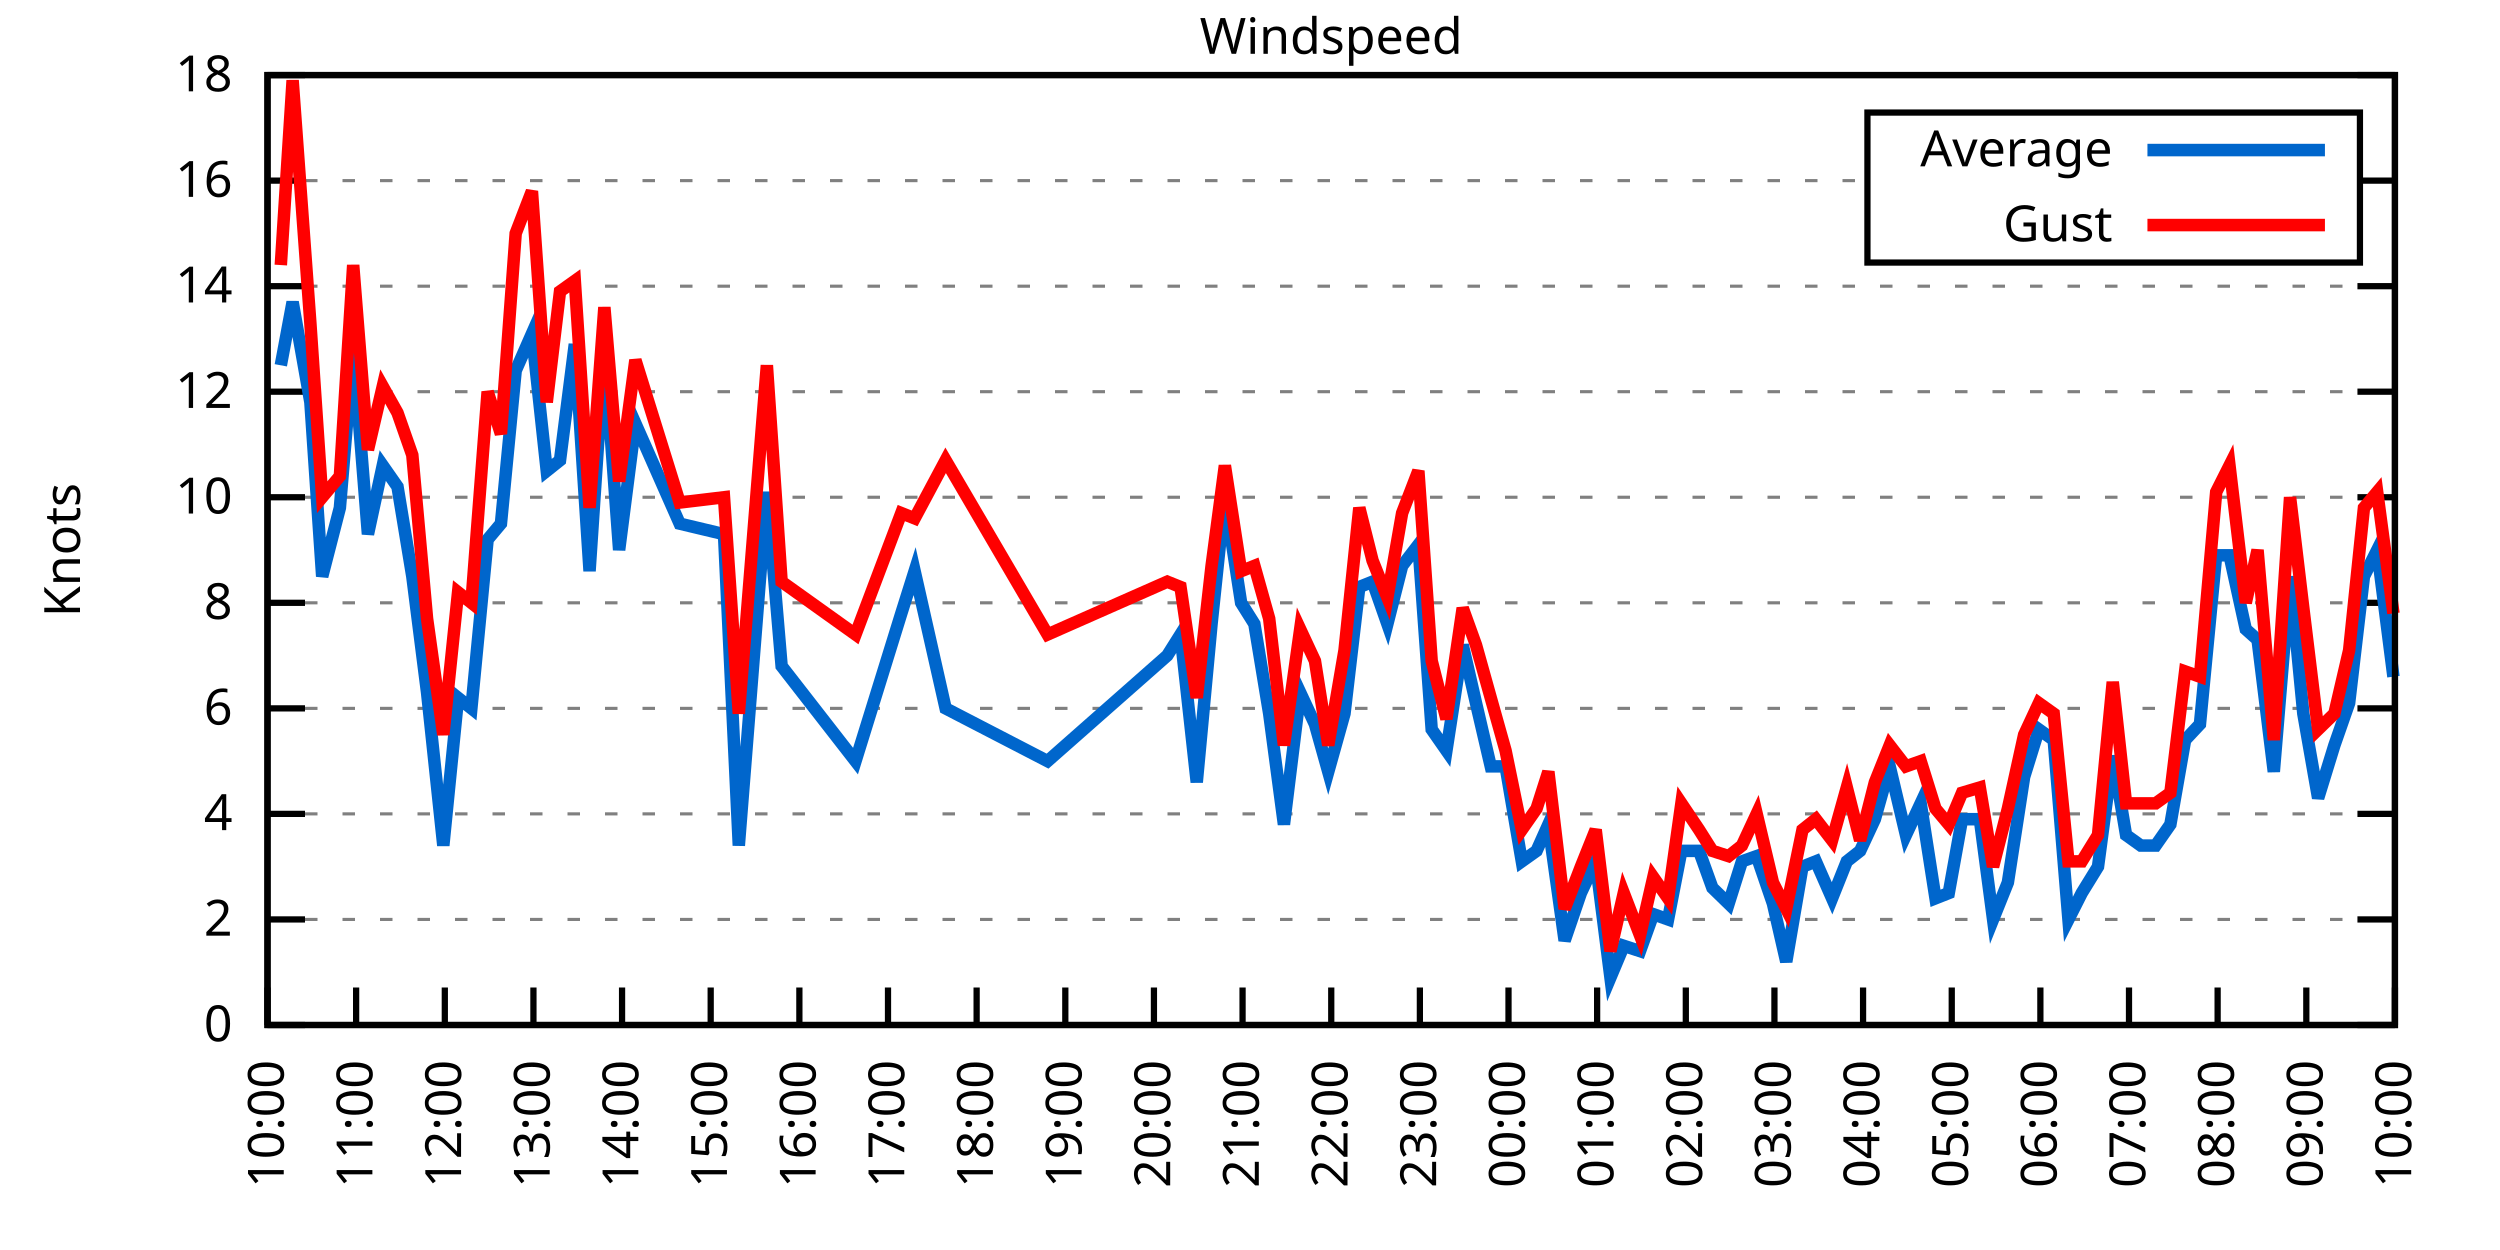
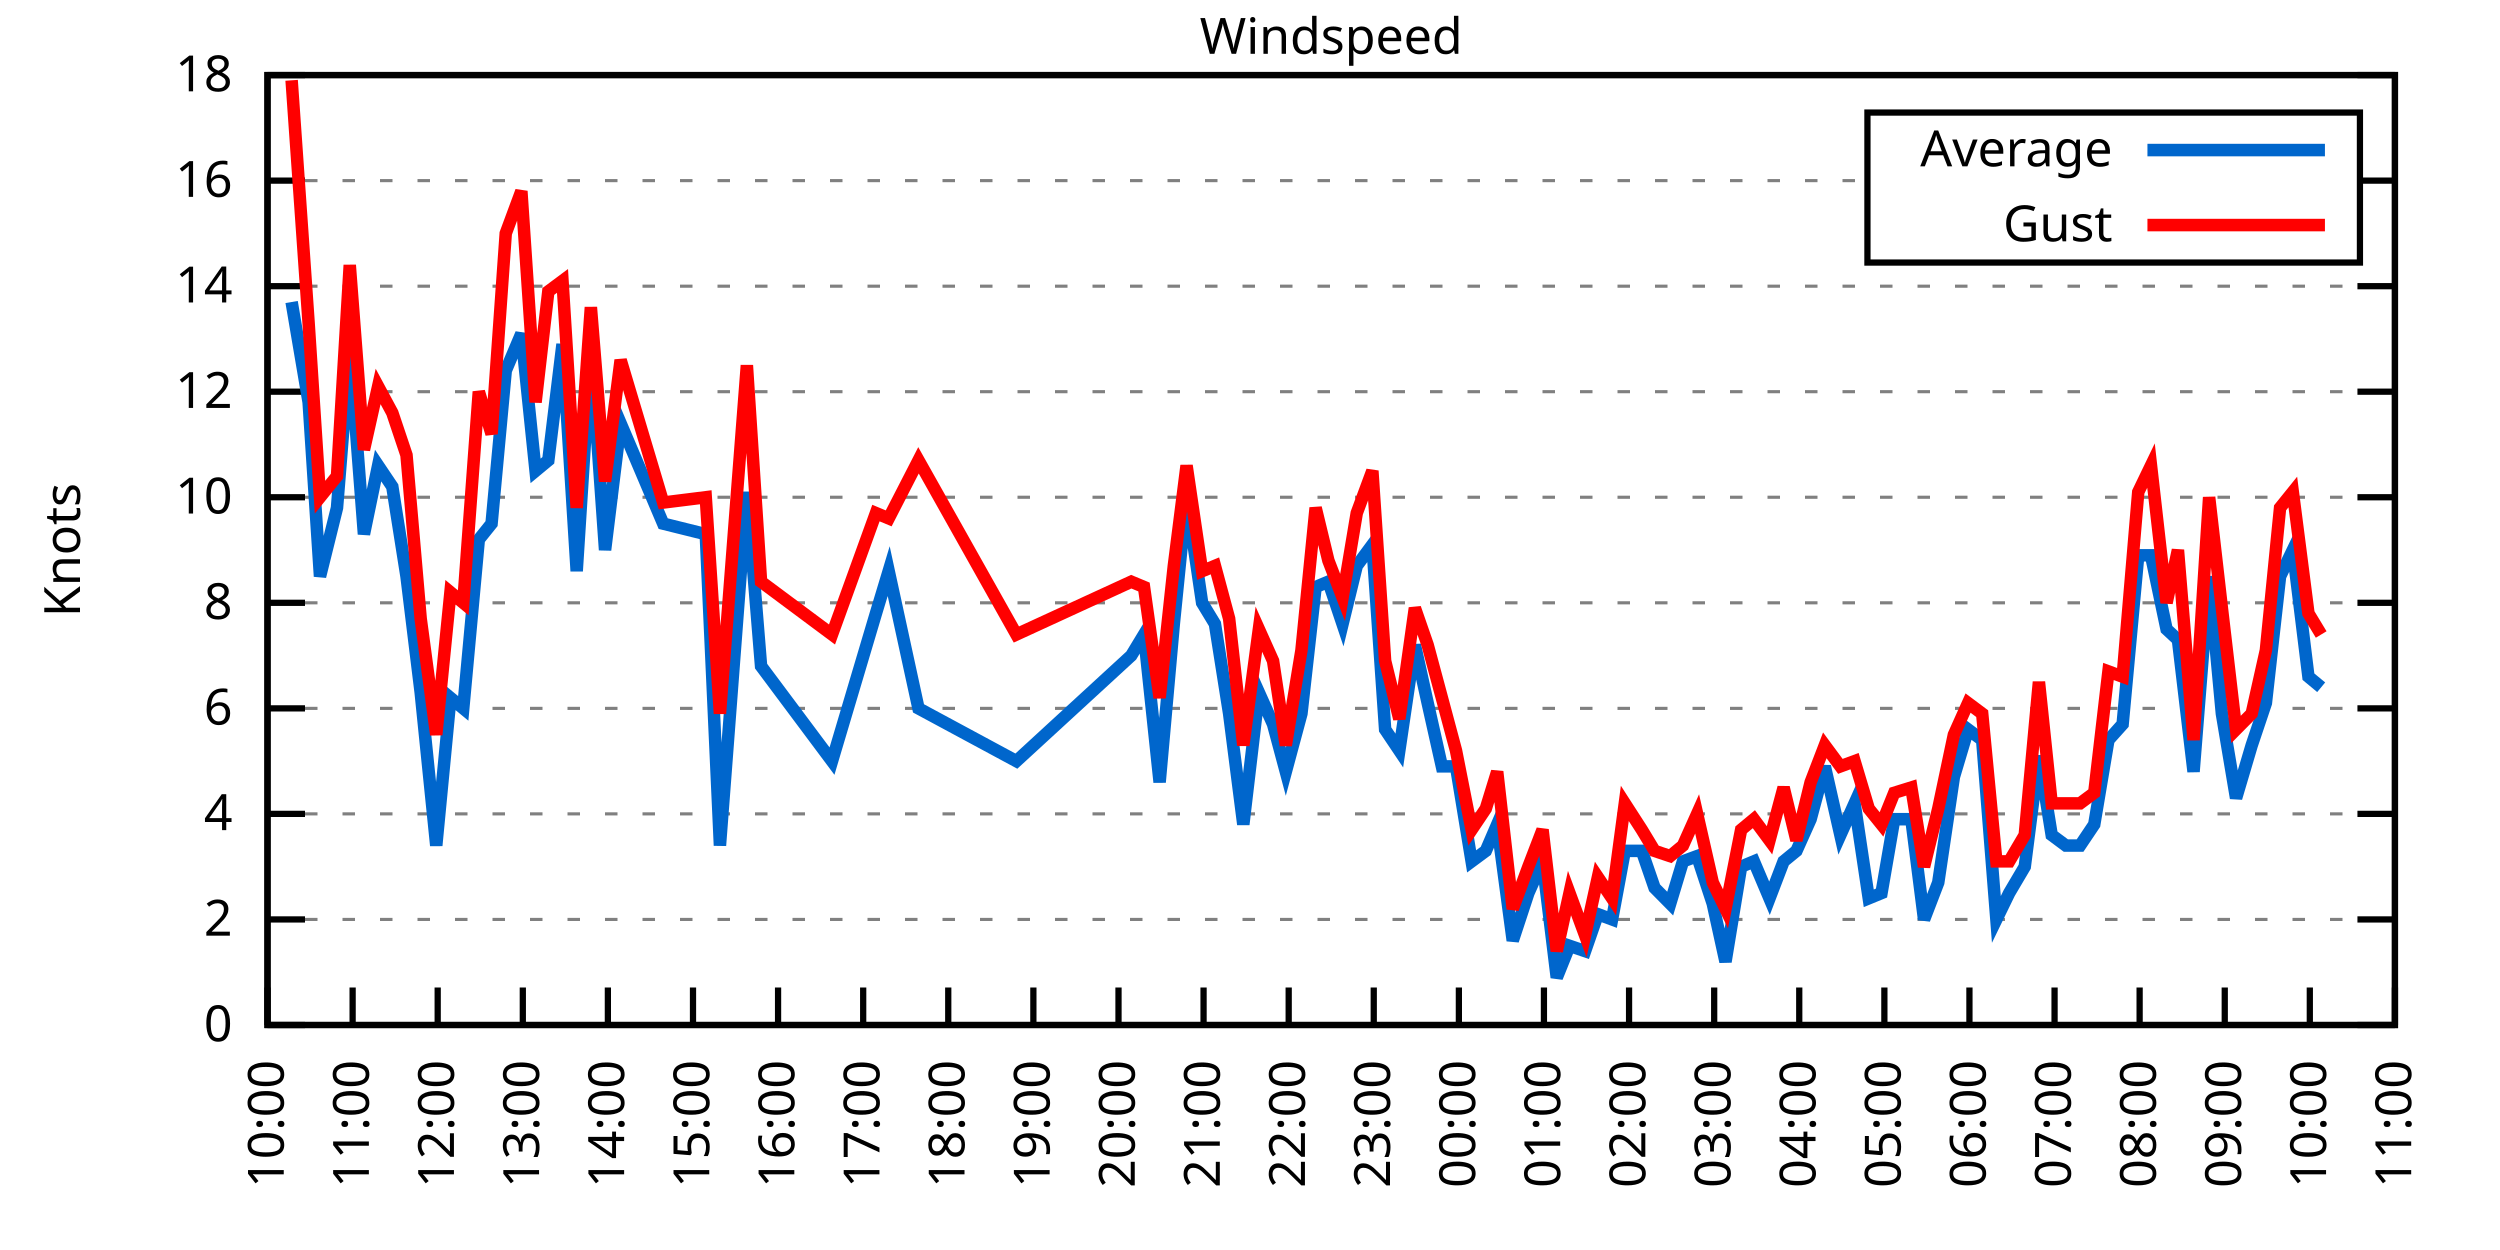
<svg xmlns="http://www.w3.org/2000/svg" xmlns:xlink="http://www.w3.org/1999/xlink" width="400" height="200" viewBox="0 0 400 200">
  <g id="gnuplot_canvas">
    <rect x="0" y="0" width="400" height="200" fill="none" />
    <defs>
      <circle id="gpDot" r="0.5" stroke-width="0.5" stroke="currentColor" />
      <path id="gpPt0" stroke-width="0.333" stroke="currentColor" d="M-1,0 h2 M0,-1 v2" />
      <path id="gpPt1" stroke-width="0.333" stroke="currentColor" d="M-1,-1 L1,1 M1,-1 L-1,1" />
      <path id="gpPt2" stroke-width="0.333" stroke="currentColor" d="M-1,0 L1,0 M0,-1 L0,1 M-1,-1 L1,1 M-1,1 L1,-1" />
      <rect id="gpPt3" stroke-width="0.333" stroke="currentColor" x="-1" y="-1" width="2" height="2" />
      <rect id="gpPt4" stroke-width="0.333" stroke="currentColor" fill="currentColor" x="-1" y="-1" width="2" height="2" />
      <circle id="gpPt5" stroke-width="0.333" stroke="currentColor" cx="0" cy="0" r="1" />
      <use xlink:href="#gpPt5" id="gpPt6" fill="currentColor" stroke="none" />
      <path id="gpPt7" stroke-width="0.333" stroke="currentColor" d="M0,-1.33 L-1.33,0.67 L1.33,0.67 z" />
      <use xlink:href="#gpPt7" id="gpPt8" fill="currentColor" stroke="none" />
      <use xlink:href="#gpPt7" id="gpPt9" stroke="currentColor" transform="rotate(180)" />
      <use xlink:href="#gpPt9" id="gpPt10" fill="currentColor" stroke="none" />
      <use xlink:href="#gpPt3" id="gpPt11" stroke="currentColor" transform="rotate(45)" />
      <use xlink:href="#gpPt11" id="gpPt12" fill="currentColor" stroke="none" />
      <path id="gpPt13" stroke-width="0.333" stroke="currentColor" d="M0,1.330 L1.265,0.411 L0.782,-1.067 L-0.782,-1.076 L-1.265,0.411 z" />
      <use xlink:href="#gpPt13" id="gpPt14" fill="currentColor" stroke="none" />
      <filter id="textbox" filterUnits="objectBoundingBox" x="0" y="0" height="1" width="1">
        <feFlood flood-color="white" flood-opacity="1" result="bgnd" />
        <feComposite in="SourceGraphic" in2="bgnd" operator="atop" />
      </filter>
      <filter id="greybox" filterUnits="objectBoundingBox" x="0" y="0" height="1" width="1">
        <feFlood flood-color="lightgrey" flood-opacity="1" result="grey" />
        <feComposite in="SourceGraphic" in2="grey" operator="atop" />
      </filter>
    </defs>
    <g fill="none" color="white" stroke="currentColor" stroke-width="1.00" stroke-linecap="butt" stroke-linejoin="miter">
</g>
    <g fill="none" color="black" stroke="currentColor" stroke-width="1.00" stroke-linecap="butt" stroke-linejoin="miter">
      <g stroke="none" shape-rendering="crispEdges">
        <polygon fill="rgb(255, 255, 255)" points="42.80,164.00 383.18,164.00 383.18,12.02 42.80,12.02 " />
      </g>
    </g>
    <g fill="none" color="black" stroke="currentColor" stroke-width="1.00" stroke-linecap="butt" stroke-linejoin="miter">
</g>
    <g fill="none" color="black" stroke="black" stroke-width="0.50" stroke-linecap="butt" stroke-linejoin="miter">
</g>
    <g fill="none" color="gray" stroke="currentColor" stroke-width="0.50" stroke-linecap="butt" stroke-linejoin="miter">
      <path stroke="gray" stroke-dasharray="2,4" class="gridline" d="M42.80,164.00 L383.19,164.00  " />
    </g>
    <g fill="none" color="gray" stroke="gray" stroke-width="1.00" stroke-linecap="butt" stroke-linejoin="miter">
</g>
    <g fill="none" color="black" stroke="currentColor" stroke-width="1.00" stroke-linecap="butt" stroke-linejoin="miter">
      <path stroke="black" d="M42.80,164.00 L48.80,164.00 M383.19,164.00 L377.19,164.00  " />
      <g transform="translate(37.20,166.60)" stroke="none" fill="black" font-family="Sans" font-size="8.00" text-anchor="end">
        <text>
          <tspan font-family="Sans"> 0</tspan>
        </text>
      </g>
    </g>
    <g fill="none" color="black" stroke="currentColor" stroke-width="1.00" stroke-linecap="butt" stroke-linejoin="miter">
</g>
    <g fill="none" color="black" stroke="black" stroke-width="0.50" stroke-linecap="butt" stroke-linejoin="miter">
</g>
    <g fill="none" color="gray" stroke="currentColor" stroke-width="0.50" stroke-linecap="butt" stroke-linejoin="miter">
      <path stroke="gray" stroke-dasharray="2,4" class="gridline" d="M42.80,147.11 L383.19,147.11  " />
    </g>
    <g fill="none" color="gray" stroke="gray" stroke-width="1.00" stroke-linecap="butt" stroke-linejoin="miter">
</g>
    <g fill="none" color="black" stroke="currentColor" stroke-width="1.00" stroke-linecap="butt" stroke-linejoin="miter">
      <path stroke="black" d="M42.80,147.11 L48.80,147.11 M383.19,147.11 L377.19,147.11  " />
      <g transform="translate(37.20,149.71)" stroke="none" fill="black" font-family="Sans" font-size="8.00" text-anchor="end">
        <text>
          <tspan font-family="Sans"> 2</tspan>
        </text>
      </g>
    </g>
    <g fill="none" color="black" stroke="currentColor" stroke-width="1.00" stroke-linecap="butt" stroke-linejoin="miter">
</g>
    <g fill="none" color="black" stroke="black" stroke-width="0.50" stroke-linecap="butt" stroke-linejoin="miter">
</g>
    <g fill="none" color="gray" stroke="currentColor" stroke-width="0.50" stroke-linecap="butt" stroke-linejoin="miter">
      <path stroke="gray" stroke-dasharray="2,4" class="gridline" d="M42.80,130.22 L383.19,130.22  " />
    </g>
    <g fill="none" color="gray" stroke="gray" stroke-width="1.00" stroke-linecap="butt" stroke-linejoin="miter">
</g>
    <g fill="none" color="black" stroke="currentColor" stroke-width="1.00" stroke-linecap="butt" stroke-linejoin="miter">
      <path stroke="black" d="M42.80,130.22 L48.80,130.22 M383.19,130.22 L377.19,130.22  " />
      <g transform="translate(37.20,132.82)" stroke="none" fill="black" font-family="Sans" font-size="8.00" text-anchor="end">
        <text>
          <tspan font-family="Sans"> 4</tspan>
        </text>
      </g>
    </g>
    <g fill="none" color="black" stroke="currentColor" stroke-width="1.00" stroke-linecap="butt" stroke-linejoin="miter">
</g>
    <g fill="none" color="black" stroke="black" stroke-width="0.50" stroke-linecap="butt" stroke-linejoin="miter">
</g>
    <g fill="none" color="gray" stroke="currentColor" stroke-width="0.50" stroke-linecap="butt" stroke-linejoin="miter">
      <path stroke="gray" stroke-dasharray="2,4" class="gridline" d="M42.80,113.34 L383.19,113.34  " />
    </g>
    <g fill="none" color="gray" stroke="gray" stroke-width="1.00" stroke-linecap="butt" stroke-linejoin="miter">
</g>
    <g fill="none" color="black" stroke="currentColor" stroke-width="1.00" stroke-linecap="butt" stroke-linejoin="miter">
      <path stroke="black" d="M42.80,113.34 L48.80,113.34 M383.19,113.34 L377.19,113.34  " />
      <g transform="translate(37.20,115.94)" stroke="none" fill="black" font-family="Sans" font-size="8.00" text-anchor="end">
        <text>
          <tspan font-family="Sans"> 6</tspan>
        </text>
      </g>
    </g>
    <g fill="none" color="black" stroke="currentColor" stroke-width="1.00" stroke-linecap="butt" stroke-linejoin="miter">
</g>
    <g fill="none" color="black" stroke="black" stroke-width="0.50" stroke-linecap="butt" stroke-linejoin="miter">
</g>
    <g fill="none" color="gray" stroke="currentColor" stroke-width="0.50" stroke-linecap="butt" stroke-linejoin="miter">
      <path stroke="gray" stroke-dasharray="2,4" class="gridline" d="M42.80,96.45 L383.19,96.45  " />
    </g>
    <g fill="none" color="gray" stroke="gray" stroke-width="1.00" stroke-linecap="butt" stroke-linejoin="miter">
</g>
    <g fill="none" color="black" stroke="currentColor" stroke-width="1.00" stroke-linecap="butt" stroke-linejoin="miter">
      <path stroke="black" d="M42.80,96.45 L48.80,96.45 M383.19,96.45 L377.19,96.45  " />
      <g transform="translate(37.20,99.05)" stroke="none" fill="black" font-family="Sans" font-size="8.00" text-anchor="end">
        <text>
          <tspan font-family="Sans"> 8</tspan>
        </text>
      </g>
    </g>
    <g fill="none" color="black" stroke="currentColor" stroke-width="1.00" stroke-linecap="butt" stroke-linejoin="miter">
</g>
    <g fill="none" color="black" stroke="black" stroke-width="0.50" stroke-linecap="butt" stroke-linejoin="miter">
</g>
    <g fill="none" color="gray" stroke="currentColor" stroke-width="0.50" stroke-linecap="butt" stroke-linejoin="miter">
      <path stroke="gray" stroke-dasharray="2,4" class="gridline" d="M42.80,79.56 L383.19,79.56  " />
    </g>
    <g fill="none" color="gray" stroke="gray" stroke-width="1.00" stroke-linecap="butt" stroke-linejoin="miter">
</g>
    <g fill="none" color="black" stroke="currentColor" stroke-width="1.00" stroke-linecap="butt" stroke-linejoin="miter">
      <path stroke="black" d="M42.80,79.56 L48.80,79.56 M383.19,79.56 L377.19,79.56  " />
      <g transform="translate(37.20,82.16)" stroke="none" fill="black" font-family="Sans" font-size="8.00" text-anchor="end">
        <text>
          <tspan font-family="Sans"> 10</tspan>
        </text>
      </g>
    </g>
    <g fill="none" color="black" stroke="currentColor" stroke-width="1.00" stroke-linecap="butt" stroke-linejoin="miter">
</g>
    <g fill="none" color="black" stroke="black" stroke-width="0.50" stroke-linecap="butt" stroke-linejoin="miter">
</g>
    <g fill="none" color="gray" stroke="currentColor" stroke-width="0.50" stroke-linecap="butt" stroke-linejoin="miter">
      <path stroke="gray" stroke-dasharray="2,4" class="gridline" d="M42.80,62.67 L383.19,62.67  " />
    </g>
    <g fill="none" color="gray" stroke="gray" stroke-width="1.00" stroke-linecap="butt" stroke-linejoin="miter">
</g>
    <g fill="none" color="black" stroke="currentColor" stroke-width="1.00" stroke-linecap="butt" stroke-linejoin="miter">
      <path stroke="black" d="M42.80,62.67 L48.80,62.67 M383.19,62.67 L377.19,62.67  " />
      <g transform="translate(37.20,65.27)" stroke="none" fill="black" font-family="Sans" font-size="8.00" text-anchor="end">
        <text>
          <tspan font-family="Sans"> 12</tspan>
        </text>
      </g>
    </g>
    <g fill="none" color="black" stroke="currentColor" stroke-width="1.00" stroke-linecap="butt" stroke-linejoin="miter">
</g>
    <g fill="none" color="black" stroke="black" stroke-width="0.50" stroke-linecap="butt" stroke-linejoin="miter">
</g>
    <g fill="none" color="gray" stroke="currentColor" stroke-width="0.50" stroke-linecap="butt" stroke-linejoin="miter">
      <path stroke="gray" stroke-dasharray="2,4" class="gridline" d="M42.80,45.79 L383.19,45.79  " />
    </g>
    <g fill="none" color="gray" stroke="gray" stroke-width="1.00" stroke-linecap="butt" stroke-linejoin="miter">
</g>
    <g fill="none" color="black" stroke="currentColor" stroke-width="1.00" stroke-linecap="butt" stroke-linejoin="miter">
      <path stroke="black" d="M42.80,45.79 L48.80,45.79 M383.19,45.79 L377.19,45.79  " />
      <g transform="translate(37.20,48.39)" stroke="none" fill="black" font-family="Sans" font-size="8.00" text-anchor="end">
        <text>
          <tspan font-family="Sans"> 14</tspan>
        </text>
      </g>
    </g>
    <g fill="none" color="black" stroke="currentColor" stroke-width="1.00" stroke-linecap="butt" stroke-linejoin="miter">
</g>
    <g fill="none" color="black" stroke="black" stroke-width="0.50" stroke-linecap="butt" stroke-linejoin="miter">
</g>
    <g fill="none" color="gray" stroke="currentColor" stroke-width="0.50" stroke-linecap="butt" stroke-linejoin="miter">
      <path stroke="gray" stroke-dasharray="2,4" class="gridline" d="M42.80,28.90 L298.79,28.90 M377.59,28.90 L383.19,28.90  " />
    </g>
    <g fill="none" color="gray" stroke="gray" stroke-width="1.00" stroke-linecap="butt" stroke-linejoin="miter">
</g>
    <g fill="none" color="black" stroke="currentColor" stroke-width="1.00" stroke-linecap="butt" stroke-linejoin="miter">
      <path stroke="black" d="M42.80,28.90 L48.80,28.90 M383.19,28.90 L377.19,28.90  " />
      <g transform="translate(37.20,31.50)" stroke="none" fill="black" font-family="Sans" font-size="8.00" text-anchor="end">
        <text>
          <tspan font-family="Sans"> 16</tspan>
        </text>
      </g>
    </g>
    <g fill="none" color="black" stroke="currentColor" stroke-width="1.00" stroke-linecap="butt" stroke-linejoin="miter">
</g>
    <g fill="none" color="black" stroke="black" stroke-width="0.50" stroke-linecap="butt" stroke-linejoin="miter">
</g>
    <g fill="none" color="gray" stroke="currentColor" stroke-width="0.50" stroke-linecap="butt" stroke-linejoin="miter">
      <path stroke="gray" stroke-dasharray="2,4" class="gridline" d="M42.80,12.01 L383.19,12.01  " />
    </g>
    <g fill="none" color="gray" stroke="gray" stroke-width="1.00" stroke-linecap="butt" stroke-linejoin="miter">
</g>
    <g fill="none" color="black" stroke="currentColor" stroke-width="1.00" stroke-linecap="butt" stroke-linejoin="miter">
      <path stroke="black" d="M42.80,12.01 L48.80,12.01 M383.19,12.01 L377.19,12.01  " />
      <g transform="translate(37.20,14.61)" stroke="none" fill="black" font-family="Sans" font-size="8.00" text-anchor="end">
        <text>
          <tspan font-family="Sans"> 18</tspan>
        </text>
      </g>
    </g>
    <g fill="none" color="black" stroke="currentColor" stroke-width="1.00" stroke-linecap="butt" stroke-linejoin="miter">
      <path stroke="black" d="M42.80,164.00 L42.80,158.00  " />
      <g transform="translate(45.40,169.60) rotate(270.00)" stroke="none" fill="black" font-family="Sans" font-size="8.00" text-anchor="end">
        <text>
          <tspan font-family="Sans">10:00</tspan>
        </text>
      </g>
    </g>
    <g fill="none" color="black" stroke="currentColor" stroke-width="1.00" stroke-linecap="butt" stroke-linejoin="miter">
-       <path stroke="black" d="M56.98,164.00 L56.98,158.00  " />
-       <g transform="translate(59.58,169.60) rotate(270.00)" stroke="none" fill="black" font-family="Sans" font-size="8.00" text-anchor="end">
+       <path stroke="black" d="M56.42,164.00 L56.42,158.00  " />
+       <g transform="translate(59.02,169.60) rotate(270.00)" stroke="none" fill="black" font-family="Sans" font-size="8.00" text-anchor="end">
        <text>
          <tspan font-family="Sans">11:00</tspan>
        </text>
      </g>
    </g>
    <g fill="none" color="black" stroke="currentColor" stroke-width="1.00" stroke-linecap="butt" stroke-linejoin="miter">
-       <path stroke="black" d="M71.17,164.00 L71.17,158.00  " />
-       <g transform="translate(73.77,169.60) rotate(270.00)" stroke="none" fill="black" font-family="Sans" font-size="8.00" text-anchor="end">
+       <path stroke="black" d="M70.03,164.00 L70.03,158.00  " />
+       <g transform="translate(72.63,169.60) rotate(270.00)" stroke="none" fill="black" font-family="Sans" font-size="8.00" text-anchor="end">
        <text>
          <tspan font-family="Sans">12:00</tspan>
        </text>
      </g>
    </g>
    <g fill="none" color="black" stroke="currentColor" stroke-width="1.00" stroke-linecap="butt" stroke-linejoin="miter">
-       <path stroke="black" d="M85.35,164.00 L85.35,158.00  " />
-       <g transform="translate(87.95,169.60) rotate(270.00)" stroke="none" fill="black" font-family="Sans" font-size="8.00" text-anchor="end">
+       <path stroke="black" d="M83.65,164.00 L83.65,158.00  " />
+       <g transform="translate(86.25,169.60) rotate(270.00)" stroke="none" fill="black" font-family="Sans" font-size="8.00" text-anchor="end">
        <text>
          <tspan font-family="Sans">13:00</tspan>
        </text>
      </g>
    </g>
    <g fill="none" color="black" stroke="currentColor" stroke-width="1.00" stroke-linecap="butt" stroke-linejoin="miter">
-       <path stroke="black" d="M99.53,164.00 L99.53,158.00  " />
-       <g transform="translate(102.13,169.60) rotate(270.00)" stroke="none" fill="black" font-family="Sans" font-size="8.00" text-anchor="end">
+       <path stroke="black" d="M97.26,164.00 L97.26,158.00  " />
+       <g transform="translate(99.86,169.60) rotate(270.00)" stroke="none" fill="black" font-family="Sans" font-size="8.00" text-anchor="end">
        <text>
          <tspan font-family="Sans">14:00</tspan>
        </text>
      </g>
    </g>
    <g fill="none" color="black" stroke="currentColor" stroke-width="1.00" stroke-linecap="butt" stroke-linejoin="miter">
-       <path stroke="black" d="M113.71,164.00 L113.71,158.00  " />
-       <g transform="translate(116.31,169.60) rotate(270.00)" stroke="none" fill="black" font-family="Sans" font-size="8.00" text-anchor="end">
+       <path stroke="black" d="M110.88,164.00 L110.88,158.00  " />
+       <g transform="translate(113.48,169.60) rotate(270.00)" stroke="none" fill="black" font-family="Sans" font-size="8.00" text-anchor="end">
        <text>
          <tspan font-family="Sans">15:00</tspan>
        </text>
      </g>
    </g>
    <g fill="none" color="black" stroke="currentColor" stroke-width="1.00" stroke-linecap="butt" stroke-linejoin="miter">
-       <path stroke="black" d="M127.90,164.00 L127.90,158.00  " />
-       <g transform="translate(130.50,169.60) rotate(270.00)" stroke="none" fill="black" font-family="Sans" font-size="8.00" text-anchor="end">
+       <path stroke="black" d="M124.49,164.00 L124.49,158.00  " />
+       <g transform="translate(127.09,169.60) rotate(270.00)" stroke="none" fill="black" font-family="Sans" font-size="8.00" text-anchor="end">
        <text>
          <tspan font-family="Sans">16:00</tspan>
        </text>
      </g>
    </g>
    <g fill="none" color="black" stroke="currentColor" stroke-width="1.00" stroke-linecap="butt" stroke-linejoin="miter">
-       <path stroke="black" d="M142.08,164.00 L142.08,158.00  " />
-       <g transform="translate(144.68,169.60) rotate(270.00)" stroke="none" fill="black" font-family="Sans" font-size="8.00" text-anchor="end">
+       <path stroke="black" d="M138.11,164.00 L138.11,158.00  " />
+       <g transform="translate(140.71,169.60) rotate(270.00)" stroke="none" fill="black" font-family="Sans" font-size="8.00" text-anchor="end">
        <text>
          <tspan font-family="Sans">17:00</tspan>
        </text>
      </g>
    </g>
    <g fill="none" color="black" stroke="currentColor" stroke-width="1.00" stroke-linecap="butt" stroke-linejoin="miter">
-       <path stroke="black" d="M156.26,164.00 L156.26,158.00  " />
-       <g transform="translate(158.86,169.60) rotate(270.00)" stroke="none" fill="black" font-family="Sans" font-size="8.00" text-anchor="end">
+       <path stroke="black" d="M151.72,164.00 L151.72,158.00  " />
+       <g transform="translate(154.32,169.60) rotate(270.00)" stroke="none" fill="black" font-family="Sans" font-size="8.00" text-anchor="end">
        <text>
          <tspan font-family="Sans">18:00</tspan>
        </text>
      </g>
    </g>
    <g fill="none" color="black" stroke="currentColor" stroke-width="1.00" stroke-linecap="butt" stroke-linejoin="miter">
-       <path stroke="black" d="M170.45,164.00 L170.45,158.00  " />
-       <g transform="translate(173.05,169.60) rotate(270.00)" stroke="none" fill="black" font-family="Sans" font-size="8.00" text-anchor="end">
+       <path stroke="black" d="M165.34,164.00 L165.34,158.00  " />
+       <g transform="translate(167.94,169.60) rotate(270.00)" stroke="none" fill="black" font-family="Sans" font-size="8.00" text-anchor="end">
        <text>
          <tspan font-family="Sans">19:00</tspan>
        </text>
      </g>
    </g>
    <g fill="none" color="black" stroke="currentColor" stroke-width="1.00" stroke-linecap="butt" stroke-linejoin="miter">
-       <path stroke="black" d="M184.63,164.00 L184.63,158.00  " />
-       <g transform="translate(187.23,169.60) rotate(270.00)" stroke="none" fill="black" font-family="Sans" font-size="8.00" text-anchor="end">
+       <path stroke="black" d="M178.96,164.00 L178.96,158.00  " />
+       <g transform="translate(181.56,169.60) rotate(270.00)" stroke="none" fill="black" font-family="Sans" font-size="8.00" text-anchor="end">
        <text>
          <tspan font-family="Sans">20:00</tspan>
        </text>
      </g>
    </g>
    <g fill="none" color="black" stroke="currentColor" stroke-width="1.00" stroke-linecap="butt" stroke-linejoin="miter">
-       <path stroke="black" d="M198.81,164.00 L198.81,158.00  " />
-       <g transform="translate(201.41,169.60) rotate(270.00)" stroke="none" fill="black" font-family="Sans" font-size="8.00" text-anchor="end">
+       <path stroke="black" d="M192.57,164.00 L192.57,158.00  " />
+       <g transform="translate(195.17,169.60) rotate(270.00)" stroke="none" fill="black" font-family="Sans" font-size="8.00" text-anchor="end">
        <text>
          <tspan font-family="Sans">21:00</tspan>
        </text>
      </g>
    </g>
    <g fill="none" color="black" stroke="currentColor" stroke-width="1.00" stroke-linecap="butt" stroke-linejoin="miter">
-       <path stroke="black" d="M213.00,164.00 L213.00,158.00  " />
-       <g transform="translate(215.60,169.60) rotate(270.00)" stroke="none" fill="black" font-family="Sans" font-size="8.00" text-anchor="end">
+       <path stroke="black" d="M206.19,164.00 L206.19,158.00  " />
+       <g transform="translate(208.79,169.60) rotate(270.00)" stroke="none" fill="black" font-family="Sans" font-size="8.00" text-anchor="end">
        <text>
          <tspan font-family="Sans">22:00</tspan>
        </text>
      </g>
    </g>
    <g fill="none" color="black" stroke="currentColor" stroke-width="1.00" stroke-linecap="butt" stroke-linejoin="miter">
-       <path stroke="black" d="M227.18,164.00 L227.18,158.00  " />
-       <g transform="translate(229.78,169.60) rotate(270.00)" stroke="none" fill="black" font-family="Sans" font-size="8.00" text-anchor="end">
+       <path stroke="black" d="M219.80,164.00 L219.80,158.00  " />
+       <g transform="translate(222.40,169.60) rotate(270.00)" stroke="none" fill="black" font-family="Sans" font-size="8.00" text-anchor="end">
        <text>
          <tspan font-family="Sans">23:00</tspan>
        </text>
      </g>
    </g>
    <g fill="none" color="black" stroke="currentColor" stroke-width="1.00" stroke-linecap="butt" stroke-linejoin="miter">
-       <path stroke="black" d="M241.36,164.00 L241.36,158.00  " />
-       <g transform="translate(243.96,169.60) rotate(270.00)" stroke="none" fill="black" font-family="Sans" font-size="8.00" text-anchor="end">
+       <path stroke="black" d="M233.42,164.00 L233.42,158.00  " />
+       <g transform="translate(236.02,169.60) rotate(270.00)" stroke="none" fill="black" font-family="Sans" font-size="8.00" text-anchor="end">
        <text>
          <tspan font-family="Sans">00:00</tspan>
        </text>
      </g>
    </g>
    <g fill="none" color="black" stroke="currentColor" stroke-width="1.00" stroke-linecap="butt" stroke-linejoin="miter">
-       <path stroke="black" d="M255.54,164.00 L255.54,158.00  " />
-       <g transform="translate(258.14,169.60) rotate(270.00)" stroke="none" fill="black" font-family="Sans" font-size="8.00" text-anchor="end">
+       <path stroke="black" d="M247.03,164.00 L247.03,158.00  " />
+       <g transform="translate(249.63,169.60) rotate(270.00)" stroke="none" fill="black" font-family="Sans" font-size="8.00" text-anchor="end">
        <text>
          <tspan font-family="Sans">01:00</tspan>
        </text>
      </g>
    </g>
    <g fill="none" color="black" stroke="currentColor" stroke-width="1.00" stroke-linecap="butt" stroke-linejoin="miter">
-       <path stroke="black" d="M269.73,164.00 L269.73,158.00  " />
-       <g transform="translate(272.33,169.60) rotate(270.00)" stroke="none" fill="black" font-family="Sans" font-size="8.00" text-anchor="end">
+       <path stroke="black" d="M260.65,164.00 L260.65,158.00  " />
+       <g transform="translate(263.25,169.60) rotate(270.00)" stroke="none" fill="black" font-family="Sans" font-size="8.00" text-anchor="end">
        <text>
          <tspan font-family="Sans">02:00</tspan>
        </text>
      </g>
    </g>
    <g fill="none" color="black" stroke="currentColor" stroke-width="1.00" stroke-linecap="butt" stroke-linejoin="miter">
-       <path stroke="black" d="M283.91,164.00 L283.91,158.00  " />
-       <g transform="translate(286.51,169.60) rotate(270.00)" stroke="none" fill="black" font-family="Sans" font-size="8.00" text-anchor="end">
+       <path stroke="black" d="M274.27,164.00 L274.27,158.00  " />
+       <g transform="translate(276.87,169.60) rotate(270.00)" stroke="none" fill="black" font-family="Sans" font-size="8.00" text-anchor="end">
        <text>
          <tspan font-family="Sans">03:00</tspan>
        </text>
      </g>
    </g>
    <g fill="none" color="black" stroke="currentColor" stroke-width="1.00" stroke-linecap="butt" stroke-linejoin="miter">
-       <path stroke="black" d="M298.09,164.00 L298.09,158.00  " />
-       <g transform="translate(300.69,169.60) rotate(270.00)" stroke="none" fill="black" font-family="Sans" font-size="8.00" text-anchor="end">
+       <path stroke="black" d="M287.88,164.00 L287.88,158.00  " />
+       <g transform="translate(290.48,169.60) rotate(270.00)" stroke="none" fill="black" font-family="Sans" font-size="8.00" text-anchor="end">
        <text>
          <tspan font-family="Sans">04:00</tspan>
        </text>
      </g>
    </g>
    <g fill="none" color="black" stroke="currentColor" stroke-width="1.00" stroke-linecap="butt" stroke-linejoin="miter">
-       <path stroke="black" d="M312.28,164.00 L312.28,158.00  " />
-       <g transform="translate(314.88,169.60) rotate(270.00)" stroke="none" fill="black" font-family="Sans" font-size="8.00" text-anchor="end">
+       <path stroke="black" d="M301.50,164.00 L301.50,158.00  " />
+       <g transform="translate(304.10,169.60) rotate(270.00)" stroke="none" fill="black" font-family="Sans" font-size="8.00" text-anchor="end">
        <text>
          <tspan font-family="Sans">05:00</tspan>
        </text>
      </g>
    </g>
    <g fill="none" color="black" stroke="currentColor" stroke-width="1.00" stroke-linecap="butt" stroke-linejoin="miter">
-       <path stroke="black" d="M326.46,164.00 L326.46,158.00  " />
-       <g transform="translate(329.06,169.60) rotate(270.00)" stroke="none" fill="black" font-family="Sans" font-size="8.00" text-anchor="end">
+       <path stroke="black" d="M315.11,164.00 L315.11,158.00  " />
+       <g transform="translate(317.71,169.60) rotate(270.00)" stroke="none" fill="black" font-family="Sans" font-size="8.00" text-anchor="end">
        <text>
          <tspan font-family="Sans">06:00</tspan>
        </text>
      </g>
    </g>
    <g fill="none" color="black" stroke="currentColor" stroke-width="1.00" stroke-linecap="butt" stroke-linejoin="miter">
-       <path stroke="black" d="M340.64,164.00 L340.64,158.00  " />
-       <g transform="translate(343.24,169.60) rotate(270.00)" stroke="none" fill="black" font-family="Sans" font-size="8.00" text-anchor="end">
+       <path stroke="black" d="M328.73,164.00 L328.73,158.00  " />
+       <g transform="translate(331.33,169.60) rotate(270.00)" stroke="none" fill="black" font-family="Sans" font-size="8.00" text-anchor="end">
        <text>
          <tspan font-family="Sans">07:00</tspan>
        </text>
      </g>
    </g>
    <g fill="none" color="black" stroke="currentColor" stroke-width="1.00" stroke-linecap="butt" stroke-linejoin="miter">
-       <path stroke="black" d="M354.82,164.00 L354.82,158.00  " />
-       <g transform="translate(357.42,169.60) rotate(270.00)" stroke="none" fill="black" font-family="Sans" font-size="8.00" text-anchor="end">
+       <path stroke="black" d="M342.34,164.00 L342.34,158.00  " />
+       <g transform="translate(344.94,169.60) rotate(270.00)" stroke="none" fill="black" font-family="Sans" font-size="8.00" text-anchor="end">
        <text>
          <tspan font-family="Sans">08:00</tspan>
        </text>
      </g>
    </g>
    <g fill="none" color="black" stroke="currentColor" stroke-width="1.00" stroke-linecap="butt" stroke-linejoin="miter">
-       <path stroke="black" d="M369.01,164.00 L369.01,158.00  " />
-       <g transform="translate(371.61,169.60) rotate(270.00)" stroke="none" fill="black" font-family="Sans" font-size="8.00" text-anchor="end">
+       <path stroke="black" d="M355.96,164.00 L355.96,158.00  " />
+       <g transform="translate(358.56,169.60) rotate(270.00)" stroke="none" fill="black" font-family="Sans" font-size="8.00" text-anchor="end">
        <text>
          <tspan font-family="Sans">09:00</tspan>
+         </text>
+       </g>
+     </g>
+     <g fill="none" color="black" stroke="currentColor" stroke-width="1.00" stroke-linecap="butt" stroke-linejoin="miter">
+       <path stroke="black" d="M369.57,164.00 L369.57,158.00  " />
+       <g transform="translate(372.17,169.60) rotate(270.00)" stroke="none" fill="black" font-family="Sans" font-size="8.00" text-anchor="end">
+         <text>
+           <tspan font-family="Sans">10:00</tspan>
        </text>
      </g>
    </g>
    <g fill="none" color="black" stroke="currentColor" stroke-width="1.00" stroke-linecap="butt" stroke-linejoin="miter">
      <path stroke="black" d="M383.19,164.00 L383.19,158.00  " />
      <g transform="translate(385.79,169.60) rotate(270.00)" stroke="none" fill="black" font-family="Sans" font-size="8.00" text-anchor="end">
        <text>
-           <tspan font-family="Sans">10:00</tspan>
+           <tspan font-family="Sans">11:00</tspan>
        </text>
      </g>
    </g>
    <g fill="none" color="black" stroke="currentColor" stroke-width="1.00" stroke-linecap="butt" stroke-linejoin="miter">
</g>
    <g fill="none" color="black" stroke="currentColor" stroke-width="1.00" stroke-linecap="butt" stroke-linejoin="miter">
      <path stroke="black" d="M42.80,12.01 L42.80,164.00 L383.19,164.00 L383.19,12.01 L42.80,12.01 Z  " />
    </g>
    <g fill="none" color="black" stroke="currentColor" stroke-width="1.00" stroke-linecap="butt" stroke-linejoin="miter">
</g>
    <g fill="none" color="black" stroke="currentColor" stroke-width="1.00" stroke-linecap="butt" stroke-linejoin="miter">
      <path stroke="black" d="M298.79,42.01 L298.79,18.01 L377.59,18.01 L377.59,42.01 L298.79,42.01 Z  " />
    </g>
    <g id="Windspeed_plot_1">
      <g fill="none" color="white" stroke="black" stroke-width="2.00" stroke-linecap="butt" stroke-linejoin="miter">
</g>
      <g fill="none" color="black" stroke="currentColor" stroke-width="2.00" stroke-linecap="butt" stroke-linejoin="miter">
        <g transform="translate(337.99,26.61)" stroke="none" fill="black" font-family="Sans" font-size="8.00" text-anchor="end">
          <text>
            <tspan font-family="Sans">Average</tspan>
          </text>
        </g>
      </g>
      <g fill="none" color="black" stroke="currentColor" stroke-width="2.00" stroke-linecap="butt" stroke-linejoin="miter">
-         <path stroke="rgb(  0, 102, 204)" d="M343.59,24.01 L371.99,24.01 M44.93,58.45 L46.82,48.32 L49.66,64.36 L51.55,92.23 L54.38,81.25 L56.51,55.92   L58.87,85.47 L61.24,74.49 L63.60,77.87 L65.97,92.23 L68.33,110.80 L70.93,135.29 L73.29,111.65 L75.42,113.34   L78.02,86.32 L80.15,83.78 L82.51,59.30 L85.11,53.39 L87.48,75.34 L89.60,73.65 L91.97,55.07 L94.33,91.38   L96.70,55.92 L99.06,88.00 L101.66,67.74 L108.75,83.78 L115.84,85.47 L118.21,135.29 L122.70,78.72 L125.06,106.58   L136.88,121.78 L144.21,98.14 L146.34,91.38 L151.30,113.34 L167.61,121.78 L186.76,104.89 L188.88,101.52 L191.48,125.16   L193.85,99.83 L195.98,79.56 L198.58,96.45 L200.70,99.83 L203.07,114.18 L205.43,131.91 L208.03,110.80 L210.39,115.87   L212.52,123.47 L215.12,114.18 L217.49,93.92 L219.61,93.07 L221.98,99.83 L224.34,90.54 L226.94,87.16 L229.07,116.71   L231.43,120.09 L234.03,103.20 L236.16,112.49 L238.52,122.62 L240.89,122.62 L243.49,137.82 L245.85,136.14 L247.74,131.91   L250.34,150.49 L252.94,142.89 L255.31,137.82 L257.67,156.40 L259.80,151.33 L262.40,152.18 L264.53,146.27 L266.89,147.11   L269.02,136.14 L271.85,136.14 L273.98,142.05 L276.58,144.58 L278.71,137.82 L281.07,136.98 L283.67,144.58 L285.80,153.87   L288.40,138.67 L290.53,137.82 L293.13,143.73 L295.49,137.82 L297.62,136.14 L299.98,131.07 L302.35,122.62 L304.95,133.60   L307.31,128.54 L309.68,143.73 L311.80,142.89 L313.93,131.07 L316.77,131.07 L318.89,147.11 L321.26,141.20 L323.86,124.31   L326.22,116.71 L328.59,118.40 L330.95,147.11 L333.08,142.89 L335.68,138.67 L338.04,120.94 L340.17,133.60 L342.53,135.29   L344.90,135.29 L347.26,131.91 L349.62,118.40 L351.99,115.87 L354.59,88.85 L356.72,88.85 L359.32,100.67 L361.21,102.36   L363.81,123.47 L366.41,92.23 L368.53,114.18 L370.90,127.69 L373.50,119.25 L375.86,112.49 L378.23,92.23 L380.35,88.00   L382.95,108.27  " />
+         <path stroke="rgb(  0, 102, 204)" d="M343.59,24.01 L371.99,24.01 M46.66,48.32 L49.38,64.36 L51.20,92.23 L53.92,81.25 L55.96,55.92 L58.23,85.47   L60.50,74.49 L62.77,77.87 L65.04,92.23 L67.31,110.80 L69.80,135.29 L72.07,111.65 L74.12,113.34 L76.61,86.32   L78.65,83.78 L80.92,59.30 L83.42,53.39 L85.69,75.34 L87.73,73.65 L90.00,55.07 L92.27,91.38 L94.54,55.92   L96.81,88.00 L99.30,67.74 L106.11,83.78 L112.92,85.47 L115.19,135.29 L119.50,78.72 L121.77,106.58 L133.12,121.78   L140.15,98.14 L142.19,91.38 L146.96,113.34 L162.62,121.78 L181.00,104.89 L183.04,101.52 L185.54,125.16 L187.81,99.83   L189.85,79.56 L192.34,96.45 L194.39,99.83 L196.66,114.18 L198.93,131.91 L201.42,110.80 L203.69,115.87 L205.73,123.47   L208.23,114.18 L210.50,93.92 L212.54,93.07 L214.81,99.83 L217.08,90.54 L219.58,87.16 L221.62,116.71 L223.89,120.09   L226.38,103.20 L228.43,112.49 L230.70,122.62 L232.96,122.62 L235.46,137.82 L237.73,136.14 L239.55,131.91 L242.04,150.49   L244.54,142.89 L246.81,137.82 L249.08,156.40 L251.12,151.33 L253.61,152.18 L255.66,146.27 L257.93,147.11 L259.97,136.14   L262.69,136.14 L264.73,142.05 L267.23,144.58 L269.27,137.82 L271.54,136.98 L274.04,144.58 L276.08,153.87 L278.58,138.67   L280.62,137.82 L283.12,143.73 L285.38,137.82 L287.43,136.14 L289.70,131.07 L291.97,122.62 L294.46,133.60 L296.73,128.54   L299.00,143.73 L301.04,142.89 L303.08,131.07 L305.81,131.07 L307.85,147.11 L310.12,141.20 L312.62,124.31 L314.89,116.71   L317.15,118.40 L319.42,147.11 L321.47,142.89 L323.96,138.67 L326.23,120.94 L328.27,133.60 L330.54,135.29 L332.81,135.29   L335.08,131.91 L337.35,118.40 L339.62,115.87 L342.12,88.85 L344.16,88.85 L346.65,100.67 L348.47,102.36 L350.97,123.47   L353.46,92.23 L355.50,114.18 L357.77,127.69 L360.27,119.25 L362.54,112.49 L364.81,92.23 L366.85,88.00 L369.35,108.27   L371.39,109.96  " />
      </g>
    </g>
    <g id="Windspeed_plot_2">
      <g fill="none" color="black" stroke="currentColor" stroke-width="2.00" stroke-linecap="butt" stroke-linejoin="miter">
        <g transform="translate(337.99,38.61)" stroke="none" fill="black" font-family="Sans" font-size="8.00" text-anchor="end">
          <text>
            <tspan font-family="Sans">Gust</tspan>
          </text>
        </g>
      </g>
      <g fill="none" color="black" stroke="currentColor" stroke-width="2.00" stroke-linecap="butt" stroke-linejoin="miter">
-         <path stroke="rgb(255,   0,   0)" d="M343.59,36.01 L371.99,36.01 M44.93,42.41 L46.82,12.85 L49.66,51.70 L51.55,79.56 L54.38,76.18 L56.51,42.41   L58.87,71.96 L61.24,61.83 L63.60,66.05 L65.97,72.81 L68.33,98.98 L70.93,117.56 L73.29,94.76 L75.42,96.45   L78.02,62.67 L80.15,69.43 L82.51,37.34 L85.11,30.59 L87.48,64.36 L89.60,46.63 L91.97,44.94 L94.33,81.25   L96.70,49.16 L99.06,77.03 L101.66,57.61 L108.75,80.41 L115.84,79.56 L118.21,114.18 L122.70,58.45 L125.06,93.07   L136.88,101.52 L144.21,82.09 L146.34,82.94 L151.30,73.65 L167.61,101.52 L186.76,93.07 L188.88,93.92 L191.48,111.65   L193.85,90.54 L195.98,74.49 L198.58,91.38 L200.70,90.54 L203.07,98.98 L205.43,119.25 L208.03,100.67 L210.39,105.74   L212.52,119.25 L215.12,104.05 L217.49,81.25 L219.61,89.69 L221.98,95.60 L224.34,82.09 L226.94,75.34 L229.07,105.74   L231.43,115.03 L234.03,97.29 L236.16,103.20 L238.52,111.65 L240.89,120.09 L243.49,132.76 L245.85,129.38 L247.74,123.47   L250.34,145.42 L252.94,138.67 L255.31,132.76 L257.67,152.18 L259.80,142.89 L262.40,149.65 L264.53,140.36 L266.89,143.73   L269.02,128.54 L271.85,132.76 L273.98,136.14 L276.58,136.98 L278.71,135.29 L281.07,130.22 L283.67,141.20 L285.80,145.42   L288.40,132.76 L290.53,131.07 L293.13,134.45 L295.49,126.00 L297.62,134.45 L299.98,125.16 L302.35,119.25 L304.95,122.62   L307.31,121.78 L309.68,129.38 L311.80,131.91 L313.93,126.85 L316.77,126.00 L318.89,138.67 L321.26,129.38 L323.86,117.56   L326.22,112.49 L328.59,114.18 L330.95,137.82 L333.08,137.82 L335.68,133.60 L338.04,109.11 L340.17,128.54 L342.53,128.54   L344.90,128.54 L347.26,126.85 L349.62,107.43 L351.99,108.27 L354.59,78.72 L356.72,74.49 L359.32,96.45 L361.21,88.00   L363.81,118.40 L366.41,79.56 L368.53,97.29 L370.90,116.71 L373.50,114.18 L375.86,104.05 L378.23,81.25 L380.35,78.72   L382.95,98.14  " />
+         <path stroke="rgb(255,   0,   0)" d="M343.59,36.01 L371.99,36.01 M46.66,12.85 L49.38,51.70 L51.20,79.56 L53.92,76.18 L55.96,42.41 L58.23,71.96   L60.50,61.83 L62.77,66.05 L65.04,72.81 L67.31,98.98 L69.80,117.56 L72.07,94.76 L74.12,96.45 L76.61,62.67   L78.65,69.43 L80.92,37.34 L83.42,30.59 L85.69,64.36 L87.73,46.63 L90.00,44.94 L92.27,81.25 L94.54,49.16   L96.81,77.03 L99.30,57.61 L106.11,80.41 L112.92,79.56 L115.19,114.18 L119.50,58.45 L121.77,93.07 L133.12,101.52   L140.15,82.09 L142.19,82.94 L146.96,73.65 L162.62,101.52 L181.00,93.07 L183.04,93.92 L185.54,111.65 L187.81,90.54   L189.85,74.49 L192.34,91.38 L194.39,90.54 L196.66,98.98 L198.93,119.25 L201.42,100.67 L203.69,105.74 L205.73,119.25   L208.23,104.05 L210.50,81.25 L212.54,89.69 L214.81,95.60 L217.08,82.09 L219.58,75.34 L221.62,105.74 L223.89,115.03   L226.38,97.29 L228.43,103.20 L230.70,111.65 L232.96,120.09 L235.46,132.76 L237.73,129.38 L239.55,123.47 L242.04,145.42   L244.54,138.67 L246.81,132.76 L249.08,152.18 L251.12,142.89 L253.61,149.65 L255.66,140.36 L257.93,143.73 L259.97,128.54   L262.69,132.76 L264.73,136.14 L267.23,136.98 L269.27,135.29 L271.54,130.22 L274.04,141.20 L276.08,145.42 L278.58,132.76   L280.62,131.07 L283.12,134.45 L285.38,126.00 L287.43,134.45 L289.70,125.16 L291.97,119.25 L294.46,122.62 L296.73,121.78   L299.00,129.38 L301.04,131.91 L303.08,126.85 L305.81,126.00 L307.85,138.67 L310.12,129.38 L312.62,117.56 L314.89,112.49   L317.15,114.18 L319.42,137.82 L321.47,137.82 L323.96,133.60 L326.23,109.11 L328.27,128.54 L330.54,128.54 L332.81,128.54   L335.08,126.85 L337.35,107.43 L339.62,108.27 L342.12,78.72 L344.16,74.49 L346.65,96.45 L348.47,88.00 L350.97,118.40   L353.46,79.56 L355.50,97.29 L357.77,116.71 L360.27,114.18 L362.54,104.05 L364.81,81.25 L366.85,78.72 L369.35,98.14   L371.39,101.52  " />
      </g>
    </g>
    <g fill="none" color="black" stroke="currentColor" stroke-width="2.00" stroke-linecap="butt" stroke-linejoin="miter">
</g>
    <g fill="none" color="black" stroke="black" stroke-width="1.00" stroke-linecap="butt" stroke-linejoin="miter">
</g>
    <g fill="none" color="black" stroke="currentColor" stroke-width="1.00" stroke-linecap="butt" stroke-linejoin="miter">
      <path stroke="black" d="M42.80,12.01 L42.80,164.00 L383.19,164.00 L383.19,12.01 L42.80,12.01 Z  " />
      <g transform="translate(12.80,88.01) rotate(270.00)" stroke="none" fill="black" font-family="Sans" font-size="8.00" text-anchor="middle">
        <text>
          <tspan font-family="Sans">Knots</tspan>
        </text>
      </g>
    </g>
    <g fill="none" color="black" stroke="currentColor" stroke-width="1.00" stroke-linecap="butt" stroke-linejoin="miter">
</g>
    <g fill="none" color="black" stroke="currentColor" stroke-width="1.00" stroke-linecap="butt" stroke-linejoin="miter">
      <g transform="translate(212.99,8.61)" stroke="none" fill="black" font-family="Sans" font-size="8.00" text-anchor="middle">
        <text>
          <tspan font-family="Sans">Windspeed</tspan>
        </text>
      </g>
    </g>
    <g fill="none" color="black" stroke="currentColor" stroke-width="1.00" stroke-linecap="butt" stroke-linejoin="miter">
</g>
  </g>
</svg>
